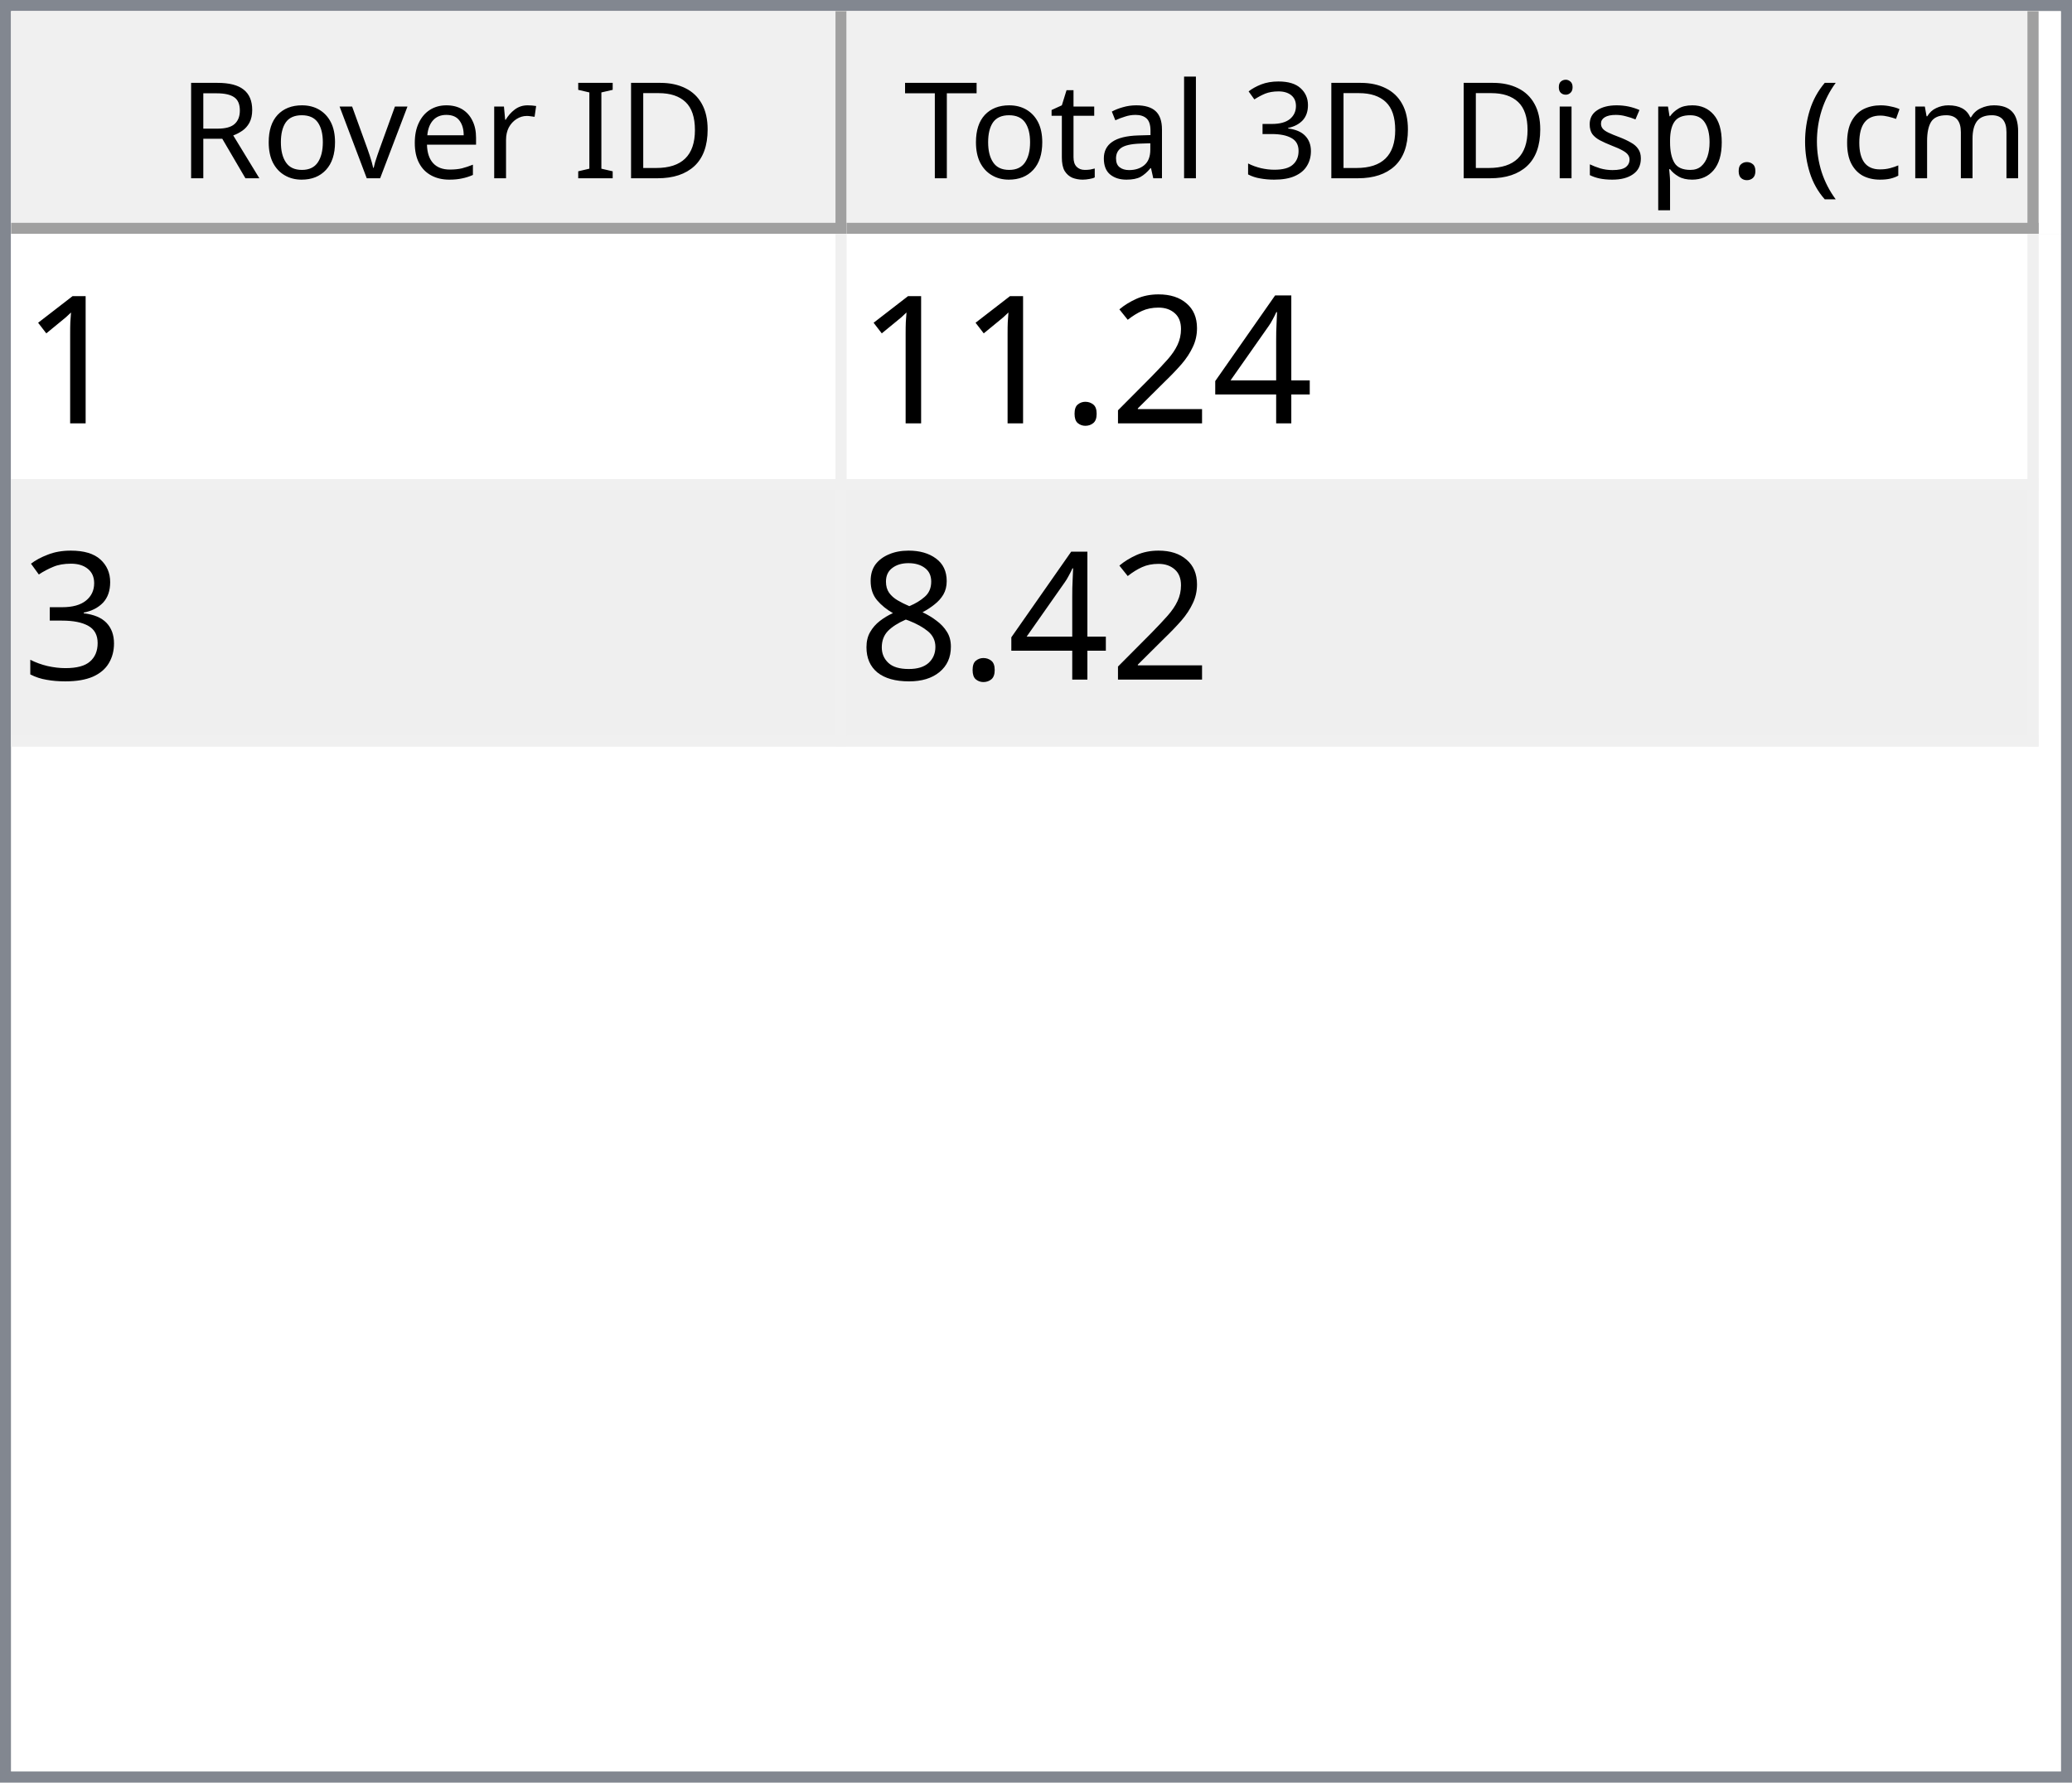
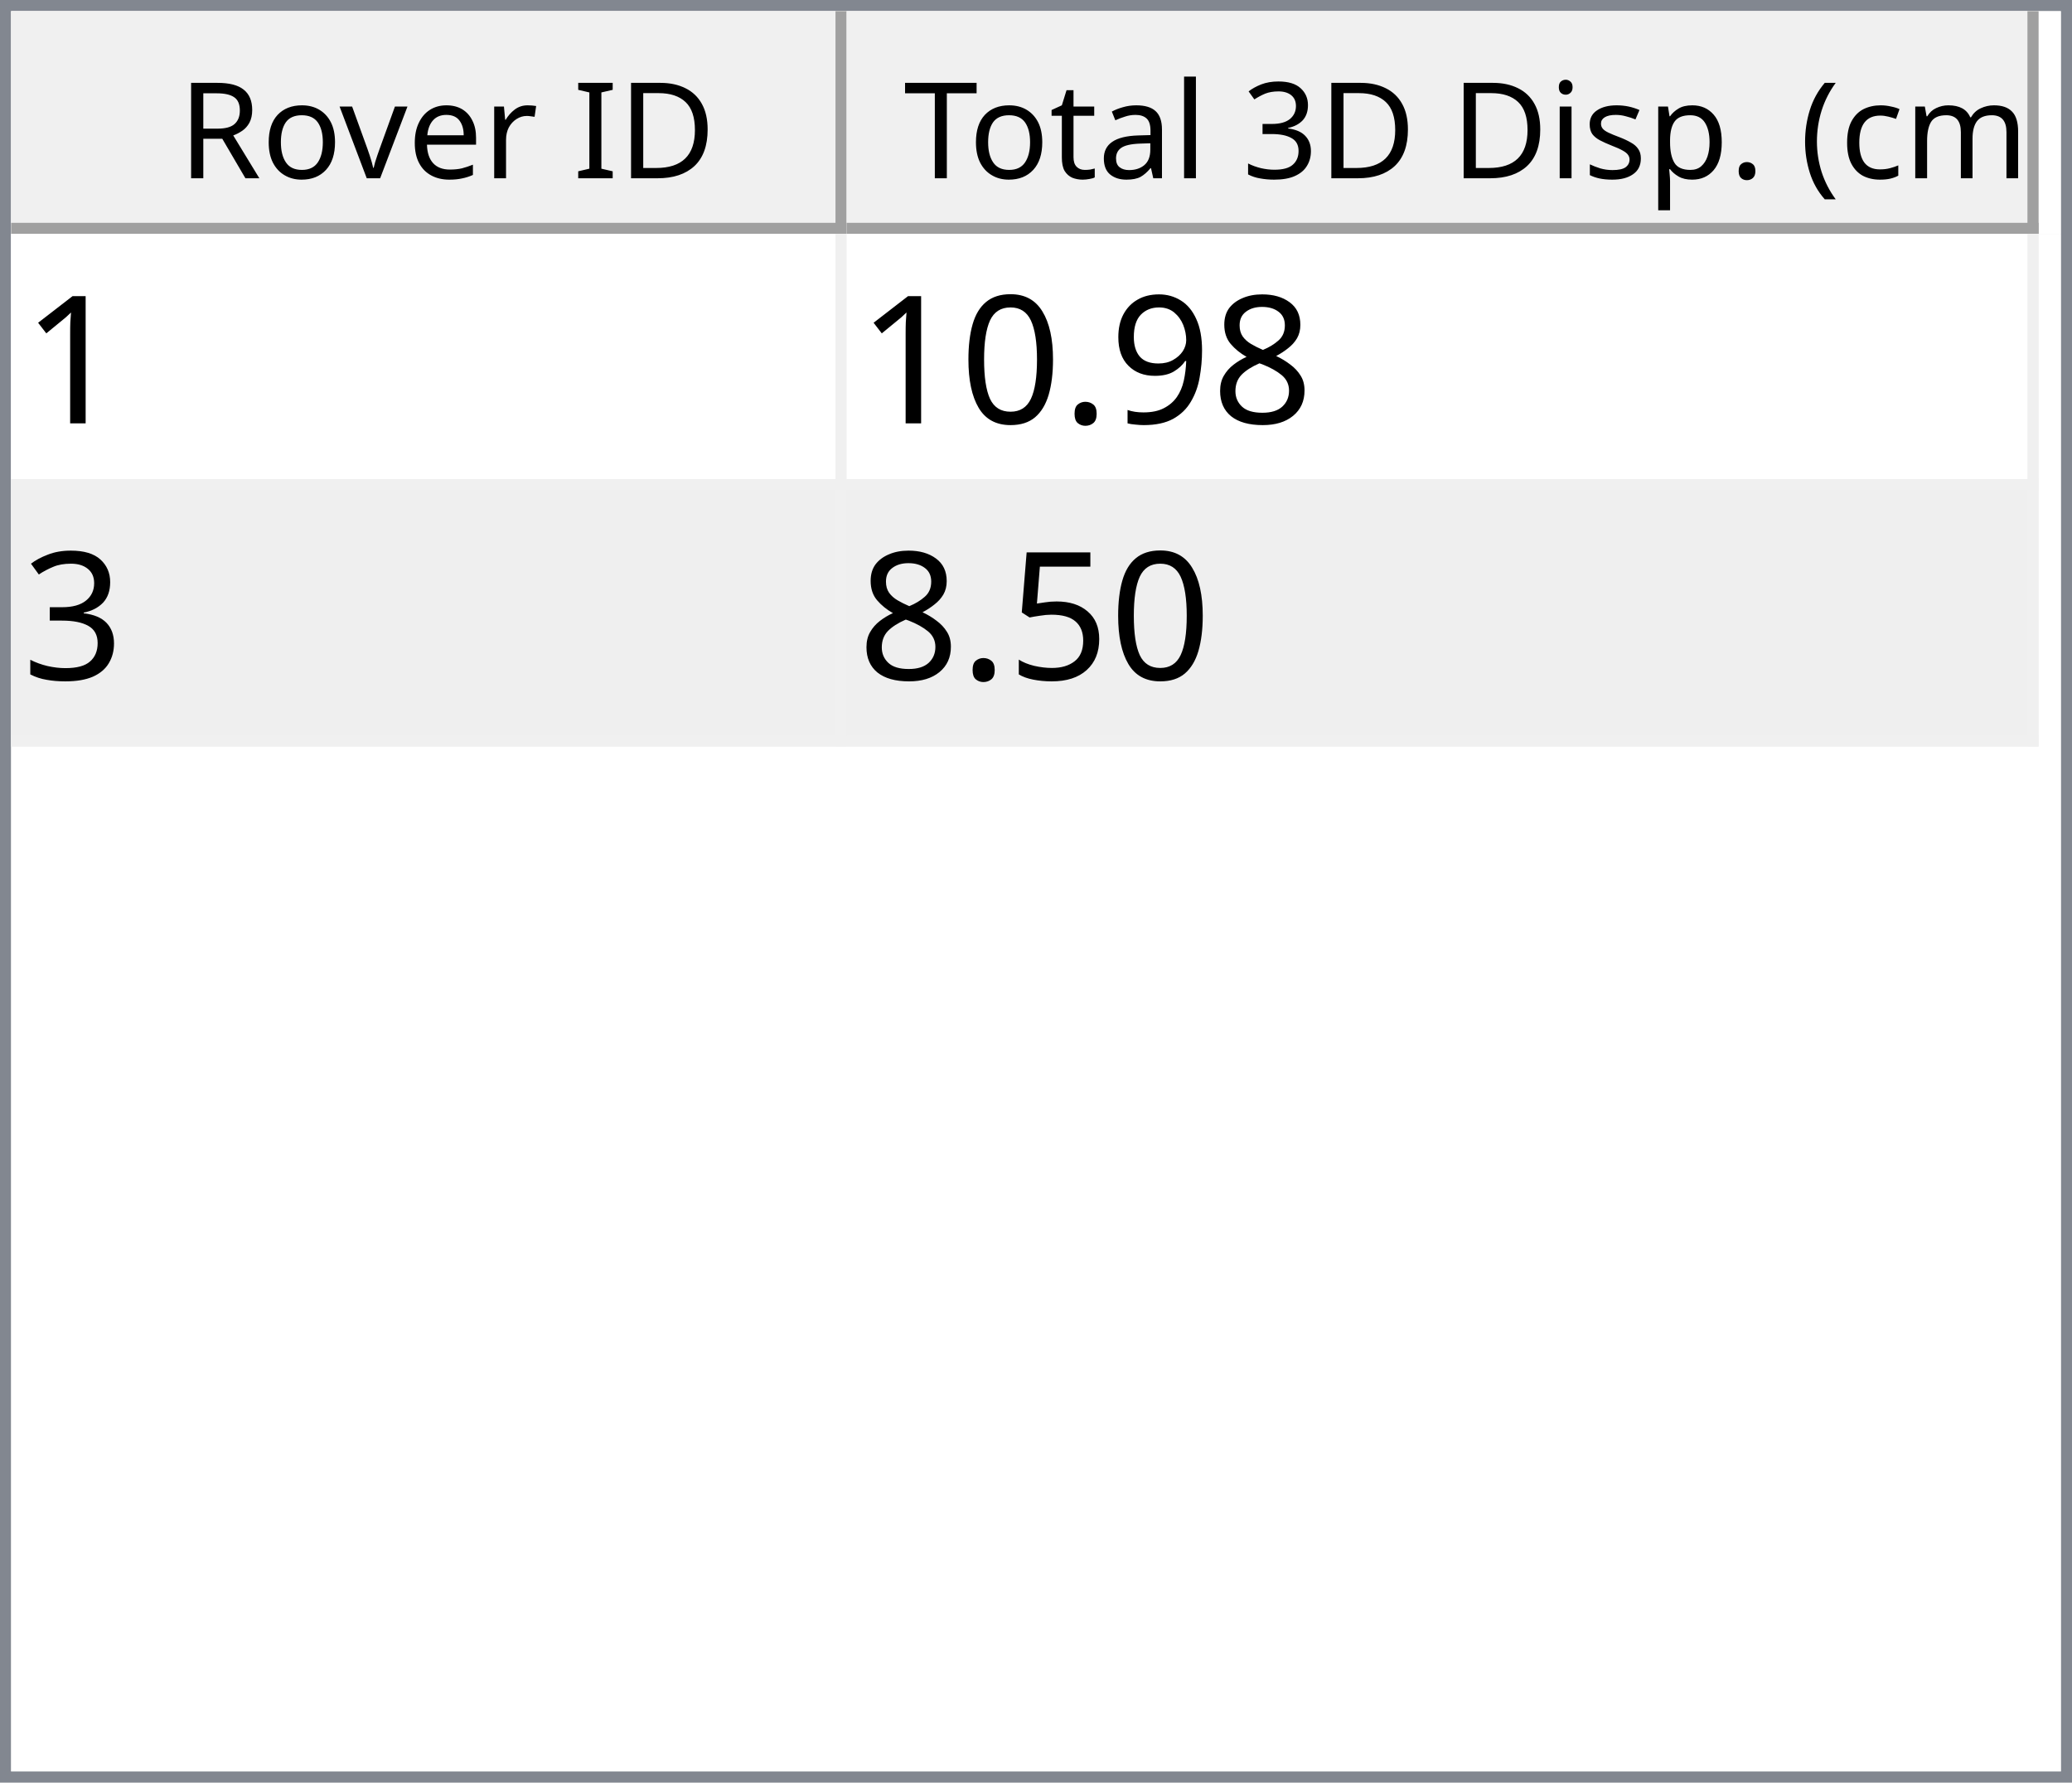
<svg xmlns="http://www.w3.org/2000/svg" style="fill-opacity:1; color-rendering:auto; color-interpolation:auto; text-rendering:auto; stroke:black; stroke-linecap:square; stroke-miterlimit:10; shape-rendering:auto; stroke-opacity:1; fill:black; stroke-dasharray:none; font-weight:normal; stroke-width:1; font-family:'Dialog'; font-style:normal; stroke-linejoin:miter; font-size:12px; stroke-dashoffset:0; image-rendering:auto;" width="186" height="160">
  <defs id="genericDefs" />
  <g>
    <defs id="defs1">
      <clipPath clipPathUnits="userSpaceOnUse" id="clipPath1">
        <path d="M0 0 L186 0 L186 160 L0 160 L0 0 Z" />
      </clipPath>
      <clipPath clipPathUnits="userSpaceOnUse" id="clipPath2">
        <path d="M0 0 L0 160 L186 160 L186 0 Z" />
      </clipPath>
      <clipPath clipPathUnits="userSpaceOnUse" id="clipPath3">
        <path d="M0 0 L0 20 L184 20 L184 0 Z" />
      </clipPath>
      <clipPath clipPathUnits="userSpaceOnUse" id="clipPath4">
        <path d="M0 0 L0 20 L75 20 L75 0 Z" />
      </clipPath>
      <clipPath clipPathUnits="userSpaceOnUse" id="clipPath5">
        <path d="M1 1 L1 19 L74 19 L74 1 Z" />
      </clipPath>
      <clipPath clipPathUnits="userSpaceOnUse" id="clipPath6">
        <path d="M0 0 L0 18 L73 18 L73 0 Z" />
      </clipPath>
      <clipPath clipPathUnits="userSpaceOnUse" id="clipPath7">
        <path d="M-0.5 -0.5 L-0.5 19.5 L74.5 19.5 L74.5 -0.5 Z" />
      </clipPath>
      <clipPath clipPathUnits="userSpaceOnUse" id="clipPath8">
        <path d="M0 0 L0 20 L107 20 L107 0 Z" />
      </clipPath>
      <clipPath clipPathUnits="userSpaceOnUse" id="clipPath9">
        <path d="M1 1 L1 19 L106 19 L106 1 Z" />
      </clipPath>
      <clipPath clipPathUnits="userSpaceOnUse" id="clipPath10">
        <path d="M0 0 L0 18 L105 18 L105 0 Z" />
      </clipPath>
      <clipPath clipPathUnits="userSpaceOnUse" id="clipPath11">
        <path d="M-0.5 -0.5 L-0.5 19.5 L106.5 19.5 L106.5 -0.5 Z" />
      </clipPath>
      <clipPath clipPathUnits="userSpaceOnUse" id="clipPath12">
        <path d="M0 0 L0 138 L184 138 L184 0 Z" />
      </clipPath>
      <clipPath clipPathUnits="userSpaceOnUse" id="clipPath13">
        <path d="M0 0 L0 46 L182 46 L182 0 Z" />
      </clipPath>
      <clipPath clipPathUnits="userSpaceOnUse" id="clipPath14">
        <path d="M-0.5 -0.5 L-0.5 45.5 L181.5 45.5 L181.5 -0.5 Z" />
      </clipPath>
      <clipPath clipPathUnits="userSpaceOnUse" id="clipPath15">
        <path d="M0 0 L0 22 L74 22 L74 0 Z" />
      </clipPath>
      <clipPath clipPathUnits="userSpaceOnUse" id="clipPath16">
        <path d="M0 0 L0 22 L106 22 L106 0 Z" />
      </clipPath>
      <font horiz-adv-x="64.551" id="font1">
        <font-face ascent="107.91" descent="25.098" units-per-em="100" style="font-style:normal; font-family:Segoe UI; font-weight:normal;" />
        <missing-glyph horiz-adv-x="64.551" d="M8.109 0 L8.109 68.266 L56.453 68.266 L56.453 0 L8.109 0 ZM15.328 7.234 L49.219 7.234 L49.219 61.031 L15.328 61.031 L15.328 7.234 Z" />
        <glyph unicode="D" horiz-adv-x="70.117" d="M9.188 0 L9.188 70.016 L28.516 70.016 Q65.531 70.016 65.531 35.891 Q65.531 19.672 55.25 9.836 Q44.969 0 27.734 0 L9.188 0 ZM17.391 62.594 L17.391 7.422 L27.828 7.422 Q41.609 7.422 49.273 14.797 Q56.938 22.172 56.938 35.688 Q56.938 62.594 28.328 62.594 L17.391 62.594 Z" />
        <glyph unicode="I" horiz-adv-x="26.611" d="M17.391 0 L9.188 0 L9.188 70.016 L17.391 70.016 L17.391 0 Z" />
        <glyph unicode=" " horiz-adv-x="27.393" d="" />
        <glyph unicode="r" horiz-adv-x="34.766" d="M34.188 41.891 Q32.078 43.5 28.125 43.5 Q23 43.5 19.555 38.672 Q16.109 33.844 16.109 25.484 L16.109 0 L8.109 0 L8.109 50 L16.109 50 L16.109 39.703 L16.312 39.703 Q18.016 44.969 21.531 47.922 Q25.047 50.875 29.391 50.875 Q32.516 50.875 34.188 50.203 L34.188 41.891 Z" />
        <glyph unicode="e" horiz-adv-x="52.295" d="M48.297 23 L12.984 23 Q13.188 14.656 17.484 10.109 Q21.781 5.562 29.297 5.562 Q37.75 5.562 44.828 11.141 L44.828 3.609 Q38.234 -1.172 27.391 -1.172 Q16.797 -1.172 10.742 5.641 Q4.688 12.453 4.688 24.812 Q4.688 36.469 11.305 43.82 Q17.922 51.172 27.734 51.172 Q37.547 51.172 42.922 44.828 Q48.297 38.484 48.297 27.203 L48.297 23 ZM40.094 29.781 Q40.047 36.719 36.75 40.578 Q33.453 44.438 27.594 44.438 Q21.922 44.438 17.969 40.383 Q14.016 36.328 13.094 29.781 L40.094 29.781 Z" />
        <glyph unicode="v" horiz-adv-x="47.9" d="M47.406 50 L27.484 0 L19.625 0 L0.688 50 L9.469 50 L22.172 13.672 Q23.578 9.672 23.922 6.688 L24.125 6.688 Q24.609 10.453 25.688 13.484 L38.969 50 L47.406 50 Z" />
        <glyph unicode="o" horiz-adv-x="58.594" d="M29 -1.172 Q17.922 -1.172 11.305 5.836 Q4.688 12.844 4.688 24.422 Q4.688 37.016 11.57 44.094 Q18.453 51.172 30.172 51.172 Q41.359 51.172 47.633 44.289 Q53.906 37.406 53.906 25.203 Q53.906 13.234 47.141 6.031 Q40.375 -1.172 29 -1.172 ZM29.594 44.438 Q21.875 44.438 17.383 39.188 Q12.891 33.938 12.891 24.703 Q12.891 15.828 17.43 10.695 Q21.969 5.562 29.594 5.562 Q37.359 5.562 41.531 10.594 Q45.703 15.625 45.703 24.906 Q45.703 34.281 41.531 39.359 Q37.359 44.438 29.594 44.438 Z" />
        <glyph unicode="R" horiz-adv-x="59.814" d="M59.375 0 L49.609 0 L37.891 19.625 Q36.281 22.359 34.766 24.289 Q33.25 26.219 31.664 27.438 Q30.078 28.656 28.25 29.219 Q26.422 29.781 24.125 29.781 L17.391 29.781 L17.391 0 L9.188 0 L9.188 70.016 L30.078 70.016 Q34.672 70.016 38.555 68.867 Q42.438 67.719 45.289 65.375 Q48.141 63.031 49.758 59.547 Q51.375 56.062 51.375 51.375 Q51.375 47.703 50.273 44.656 Q49.172 41.609 47.148 39.211 Q45.125 36.812 42.266 35.133 Q39.406 33.453 35.844 32.516 L35.844 32.328 Q37.594 31.547 38.891 30.547 Q40.188 29.547 41.359 28.18 Q42.531 26.812 43.68 25.078 Q44.828 23.344 46.234 21.047 L59.375 0 ZM17.391 62.594 L17.391 37.203 L28.516 37.203 Q31.594 37.203 34.203 38.133 Q36.812 39.062 38.719 40.797 Q40.625 42.531 41.703 45.047 Q42.781 47.562 42.781 50.688 Q42.781 56.297 39.141 59.445 Q35.5 62.594 28.609 62.594 L17.391 62.594 Z" />
        <glyph unicode=")" horiz-adv-x="30.176" d="M8.297 -15.922 L1.172 -15.922 Q16.406 2.344 16.406 26.812 Q16.406 51.469 1.078 70.016 L8.297 70.016 Q23.531 52.156 23.531 26.703 Q23.531 1.375 8.297 -15.922 Z" />
        <glyph unicode="m" horiz-adv-x="86.133" d="M79.109 0 L71.094 0 L71.094 28.719 Q71.094 37.016 68.531 40.727 Q65.969 44.438 59.906 44.438 Q54.781 44.438 51.195 39.75 Q47.609 35.062 47.609 28.516 L47.609 0 L39.594 0 L39.594 29.688 Q39.594 44.438 28.219 44.438 Q22.953 44.438 19.531 40.016 Q16.109 35.594 16.109 28.516 L16.109 0 L8.109 0 L8.109 50 L16.109 50 L16.109 42.094 L16.312 42.094 Q21.625 51.172 31.844 51.172 Q36.969 51.172 40.773 48.312 Q44.578 45.453 46 40.828 Q51.562 51.172 62.594 51.172 Q79.109 51.172 79.109 30.812 L79.109 0 Z" />
        <glyph unicode="c" horiz-adv-x="46.191" d="M42.188 2.297 Q36.422 -1.172 28.516 -1.172 Q17.828 -1.172 11.258 5.789 Q4.688 12.75 4.688 23.828 Q4.688 36.188 11.766 43.68 Q18.844 51.172 30.672 51.172 Q37.25 51.172 42.281 48.734 L42.281 40.531 Q36.719 44.438 30.375 44.438 Q22.703 44.438 17.797 38.945 Q12.891 33.453 12.891 24.516 Q12.891 15.719 17.508 10.641 Q22.125 5.562 29.891 5.562 Q36.422 5.562 42.188 9.906 L42.188 2.297 Z" />
        <glyph unicode="(" horiz-adv-x="30.176" d="M29.109 -15.922 L21.969 -15.922 Q6.844 1.375 6.844 26.703 Q6.844 52.156 21.969 70.016 L29.203 70.016 Q13.875 51.469 13.875 26.812 Q13.875 2.344 29.109 -15.922 Z" />
        <glyph unicode="." horiz-adv-x="21.68" d="M10.891 -1.078 Q8.641 -1.078 7.055 0.539 Q5.469 2.156 5.469 4.391 Q5.469 6.641 7.055 8.273 Q8.641 9.906 10.891 9.906 Q13.188 9.906 14.797 8.273 Q16.406 6.641 16.406 4.391 Q16.406 2.156 14.797 0.539 Q13.188 -1.078 10.891 -1.078 Z" />
        <glyph unicode="p" horiz-adv-x="58.789" d="M16.312 7.234 L16.109 7.234 L16.109 -23 L8.109 -23 L8.109 50 L16.109 50 L16.109 41.219 L16.312 41.219 Q22.219 51.172 33.594 51.172 Q43.266 51.172 48.688 44.461 Q54.109 37.75 54.109 26.469 Q54.109 13.922 48 6.375 Q41.891 -1.172 31.297 -1.172 Q21.578 -1.172 16.312 7.234 ZM16.109 27.391 L16.109 20.406 Q16.109 14.203 20.141 9.883 Q24.172 5.562 30.375 5.562 Q37.641 5.562 41.773 11.133 Q45.906 16.703 45.906 26.609 Q45.906 34.969 42.047 39.703 Q38.188 44.438 31.594 44.438 Q24.609 44.438 20.359 39.578 Q16.109 34.719 16.109 27.391 Z" />
        <glyph unicode="s" horiz-adv-x="42.432" d="M5.078 1.812 L5.078 10.406 Q11.625 5.562 19.484 5.562 Q30.031 5.562 30.031 12.594 Q30.031 14.594 29.125 15.992 Q28.219 17.391 26.68 18.461 Q25.141 19.531 23.07 20.383 Q21 21.234 18.609 22.172 Q15.281 23.484 12.766 24.828 Q10.25 26.172 8.57 27.859 Q6.891 29.547 6.031 31.695 Q5.172 33.844 5.172 36.719 Q5.172 40.234 6.789 42.945 Q8.406 45.656 11.086 47.484 Q13.766 49.312 17.211 50.242 Q20.656 51.172 24.312 51.172 Q30.812 51.172 35.938 48.922 L35.938 40.828 Q30.422 44.438 23.25 44.438 Q21 44.438 19.195 43.922 Q17.391 43.406 16.094 42.477 Q14.797 41.547 14.086 40.258 Q13.375 38.969 13.375 37.406 Q13.375 35.453 14.086 34.133 Q14.797 32.812 16.164 31.789 Q17.531 30.766 19.484 29.938 Q21.438 29.109 23.922 28.125 Q27.25 26.859 29.883 25.516 Q32.516 24.172 34.375 22.484 Q36.234 20.797 37.234 18.602 Q38.234 16.406 38.234 13.375 Q38.234 9.672 36.602 6.938 Q34.969 4.203 32.234 2.398 Q29.5 0.594 25.93 -0.289 Q22.359 -1.172 18.453 -1.172 Q10.75 -1.172 5.078 1.812 Z" />
        <glyph unicode="i" horiz-adv-x="24.219" d="M12.203 62.703 Q10.062 62.703 8.547 64.164 Q7.031 65.625 7.031 67.875 Q7.031 70.125 8.547 71.609 Q10.062 73.094 12.203 73.094 Q14.406 73.094 15.945 71.609 Q17.484 70.125 17.484 67.875 Q17.484 65.719 15.945 64.211 Q14.406 62.703 12.203 62.703 ZM16.109 0 L8.109 0 L8.109 50 L16.109 50 L16.109 0 Z" />
        <glyph unicode="3" horiz-adv-x="53.906" d="M46.531 19.828 Q46.531 15.094 44.75 11.211 Q42.969 7.328 39.719 4.57 Q36.469 1.812 31.93 0.297 Q27.391 -1.219 21.922 -1.219 Q11.922 -1.219 6 2.594 L6 11.188 Q13.094 5.609 22.219 5.609 Q25.875 5.609 28.828 6.539 Q31.781 7.469 33.906 9.227 Q36.031 10.984 37.18 13.477 Q38.328 15.969 38.328 19.094 Q38.328 32.812 18.797 32.812 L12.984 32.812 L12.984 39.594 L18.5 39.594 Q35.797 39.594 35.797 52.484 Q35.797 64.406 22.609 64.406 Q15.188 64.406 8.688 59.422 L8.688 67.188 Q15.375 71.188 24.609 71.188 Q29 71.188 32.57 69.969 Q36.141 68.75 38.68 66.555 Q41.219 64.359 42.609 61.281 Q44 58.203 44 54.5 Q44 40.672 30.031 36.719 L30.031 36.531 Q33.594 36.141 36.625 34.797 Q39.656 33.453 41.852 31.305 Q44.047 29.156 45.289 26.25 Q46.531 23.344 46.531 19.828 Z" />
        <glyph unicode="l" horiz-adv-x="24.219" d="M16.109 0 L8.109 0 L8.109 74.031 L16.109 74.031 L16.109 0 Z" />
        <glyph unicode="a" horiz-adv-x="50.879" d="M43.891 0 L35.891 0 L35.891 7.812 L35.688 7.812 Q30.469 -1.172 20.312 -1.172 Q12.844 -1.172 8.617 2.781 Q4.391 6.734 4.391 13.281 Q4.391 27.297 20.906 29.594 L35.891 31.688 Q35.891 44.438 25.594 44.438 Q16.547 44.438 9.281 38.281 L9.281 46.484 Q16.656 51.172 26.266 51.172 Q43.891 51.172 43.891 32.516 L43.891 0 ZM35.891 25.297 L23.828 23.641 Q18.266 22.859 15.43 20.875 Q12.594 18.891 12.594 13.875 Q12.594 10.203 15.211 7.883 Q17.828 5.562 22.172 5.562 Q28.125 5.562 32.008 9.742 Q35.891 13.922 35.891 20.312 L35.891 25.297 Z" />
        <glyph unicode="t" horiz-adv-x="33.887" d="M31.297 0.484 Q28.469 -1.078 23.828 -1.078 Q10.688 -1.078 10.688 13.578 L10.688 43.172 L2.094 43.172 L2.094 50 L10.688 50 L10.688 62.203 L18.703 64.797 L18.703 50 L31.297 50 L31.297 43.172 L18.703 43.172 L18.703 14.984 Q18.703 9.969 20.414 7.82 Q22.125 5.672 26.078 5.672 Q29.109 5.672 31.297 7.328 L31.297 0.484 Z" />
        <glyph unicode="T" horiz-adv-x="52.393" d="M50.594 62.594 L30.375 62.594 L30.375 0 L22.172 0 L22.172 62.594 L2 62.594 L2 70.016 L50.594 70.016 L50.594 62.594 Z" />
      </font>
      <font horiz-adv-x="75.0" id="font2">
        <font-face ascent="100.537" descent="21.973" units-per-em="100" style="font-style:normal; font-family:sans-serif; font-weight:normal;" />
        <missing-glyph horiz-adv-x="75.0" d="M12.5 0 L12.5 62.5 L62.5 62.5 L62.5 0 L12.5 0 ZM14.062 1.562 L60.938 1.562 L60.938 60.938 L14.062 60.938 L14.062 1.562 Z" />
        <glyph unicode="1" horiz-adv-x="55.615" d="M37.25 0 L28.469 0 L28.469 56 Q25.297 52.984 20.141 49.953 Q14.984 46.922 10.891 45.406 L10.891 53.906 Q18.266 57.375 23.781 62.305 Q29.297 67.234 31.594 71.875 L37.25 71.875 L37.25 0 Z" />
-         <glyph unicode="4" horiz-adv-x="55.615" d="M32.328 0 L32.328 17.141 L1.266 17.141 L1.266 25.203 L33.938 71.578 L41.109 71.578 L41.109 25.203 L50.781 25.203 L50.781 17.141 L41.109 17.141 L41.109 0 L32.328 0 ZM32.328 25.203 L32.328 57.469 L9.906 25.203 L32.328 25.203 Z" />
-         <glyph unicode="2" horiz-adv-x="55.615" d="M50.344 8.453 L50.344 0 L3.031 0 Q2.938 3.172 4.047 6.109 Q5.859 10.938 9.836 15.625 Q13.812 20.312 21.344 26.469 Q33.016 36.031 37.117 41.625 Q41.219 47.219 41.219 52.203 Q41.219 57.422 37.477 61.008 Q33.734 64.594 27.734 64.594 Q21.391 64.594 17.578 60.789 Q13.766 56.984 13.719 50.25 L4.688 51.172 Q5.609 61.281 11.664 66.578 Q17.719 71.875 27.938 71.875 Q38.234 71.875 44.242 66.164 Q50.25 60.453 50.25 52 Q50.25 47.703 48.492 43.555 Q46.734 39.406 42.656 34.812 Q38.578 30.219 29.109 22.219 Q21.188 15.578 18.945 13.211 Q16.703 10.844 15.234 8.453 L50.344 8.453 Z" />
+         <glyph unicode="8" horiz-adv-x="55.615" d="M17.672 38.812 Q12.203 40.828 9.57 44.539 Q6.938 48.25 6.938 53.422 Q6.938 61.234 12.555 66.555 Q18.172 71.875 27.484 71.875 Q36.859 71.875 42.578 66.43 Q48.297 60.984 48.297 53.172 Q48.297 48.188 45.68 44.508 Q43.062 40.828 37.75 38.812 Q44.344 36.672 47.781 31.883 Q51.219 27.094 51.219 20.453 Q51.219 11.281 44.727 5.031 Q38.234 -1.219 27.641 -1.219 Q17.047 -1.219 10.547 5.055 Q4.047 11.328 4.047 20.703 Q4.047 27.688 7.594 32.398 Q11.141 37.109 17.672 38.812 ZM15.922 53.719 Q15.922 48.641 19.195 45.414 Q22.469 42.188 27.688 42.188 Q32.766 42.188 36.016 45.383 Q39.266 48.578 39.266 53.219 Q39.266 58.062 35.914 61.359 Q32.562 64.656 27.594 64.656 Q22.562 64.656 19.242 61.43 Q15.922 58.203 15.922 53.719 ZM13.094 20.656 Q13.094 16.891 14.875 13.375 Q16.656 9.859 20.172 7.93 Q23.688 6 27.734 6 Q34.031 6 38.133 10.055 Q42.234 14.109 42.234 20.359 Q42.234 26.703 38.016 30.859 Q33.797 35.016 27.438 35.016 Q21.234 35.016 17.164 30.914 Q13.094 26.812 13.094 20.656 Z" />
+         <glyph unicode="9" horiz-adv-x="55.615" d="M5.469 16.547 L13.922 17.328 Q14.984 11.375 18.016 8.688 Q21.047 6 25.781 6 Q29.828 6 32.883 7.859 Q35.938 9.719 37.891 12.82 Q39.844 15.922 41.164 21.195 Q42.484 26.469 42.484 31.938 Q42.484 32.516 42.438 33.688 Q39.797 29.5 35.234 26.883 Q30.672 24.266 25.344 24.266 Q16.453 24.266 10.305 30.711 Q4.156 37.156 4.156 47.703 Q4.156 58.594 10.578 65.234 Q17 71.875 26.656 71.875 Q33.641 71.875 39.43 68.117 Q45.219 64.359 48.219 57.398 Q51.219 50.438 51.219 37.25 Q51.219 23.531 48.242 15.406 Q45.266 7.281 39.383 3.031 Q33.5 -1.219 25.594 -1.219 Q17.188 -1.219 11.867 3.445 Q6.547 8.109 5.469 16.547 ZM41.453 48.141 Q41.453 55.719 37.43 60.156 Q33.406 64.594 27.734 64.594 Q21.875 64.594 17.531 59.812 Q13.188 55.031 13.188 47.406 Q13.188 40.578 17.312 36.305 Q21.438 32.031 27.484 32.031 Q33.594 32.031 37.523 36.305 Q41.453 40.578 41.453 48.141 Z" />
        <glyph unicode="." horiz-adv-x="27.783" d="M9.078 0 L9.078 10.016 L19.094 10.016 L19.094 0 L9.078 0 Z" />
+         <glyph unicode="0" horiz-adv-x="55.615" d="M4.156 35.297 Q4.156 48 6.766 55.742 Q9.375 63.484 14.523 67.68 Q19.672 71.875 27.484 71.875 Q33.25 71.875 37.594 69.555 Q41.938 67.234 44.773 62.867 Q47.609 58.5 49.219 52.227 Q50.828 45.953 50.828 35.297 Q50.828 22.703 48.242 14.969 Q45.656 7.234 40.508 3.008 Q35.359 -1.219 27.484 -1.219 Q17.141 -1.219 11.234 6.203 Q4.156 15.141 4.156 35.297 ZM13.188 35.297 Q13.188 17.672 17.312 11.836 Q21.438 6 27.484 6 Q33.547 6 37.672 11.859 Q41.797 17.719 41.797 35.297 Q41.797 52.984 37.672 58.789 Q33.547 64.594 27.391 64.594 Q21.344 64.594 17.719 59.469 Q13.188 52.938 13.188 35.297 Z" />
        <glyph unicode="3" horiz-adv-x="55.615" d="M4.203 18.891 L12.984 20.062 Q14.5 12.594 18.141 9.297 Q21.781 6 27 6 Q33.203 6 37.477 10.297 Q41.75 14.594 41.75 20.953 Q41.75 27 37.797 30.93 Q33.844 34.859 27.734 34.859 Q25.25 34.859 21.531 33.891 L22.516 41.609 Q23.391 41.5 23.922 41.5 Q29.547 41.5 34.039 44.43 Q38.531 47.359 38.531 53.469 Q38.531 58.297 35.258 61.477 Q31.984 64.656 26.812 64.656 Q21.688 64.656 18.266 61.43 Q14.844 58.203 13.875 51.766 L5.078 53.328 Q6.688 62.156 12.398 67.016 Q18.109 71.875 26.609 71.875 Q32.469 71.875 37.398 69.359 Q42.328 66.844 44.945 62.5 Q47.562 58.156 47.562 53.266 Q47.562 48.641 45.07 44.828 Q42.578 41.016 37.703 38.766 Q44.047 37.312 47.562 32.695 Q51.078 28.078 51.078 21.141 Q51.078 11.766 44.242 5.25 Q37.406 -1.266 26.953 -1.266 Q17.531 -1.266 11.305 4.352 Q5.078 9.969 4.203 18.891 Z" />
-         <glyph unicode="8" horiz-adv-x="55.615" d="M17.672 38.812 Q12.203 40.828 9.57 44.539 Q6.938 48.25 6.938 53.422 Q6.938 61.234 12.555 66.555 Q18.172 71.875 27.484 71.875 Q36.859 71.875 42.578 66.43 Q48.297 60.984 48.297 53.172 Q48.297 48.188 45.68 44.508 Q43.062 40.828 37.75 38.812 Q44.344 36.672 47.781 31.883 Q51.219 27.094 51.219 20.453 Q51.219 11.281 44.727 5.031 Q38.234 -1.219 27.641 -1.219 Q17.047 -1.219 10.547 5.055 Q4.047 11.328 4.047 20.703 Q4.047 27.688 7.594 32.398 Q11.141 37.109 17.672 38.812 ZM15.922 53.719 Q15.922 48.641 19.195 45.414 Q22.469 42.188 27.688 42.188 Q32.766 42.188 36.016 45.383 Q39.266 48.578 39.266 53.219 Q39.266 58.062 35.914 61.359 Q32.562 64.656 27.594 64.656 Q22.562 64.656 19.242 61.43 Q15.922 58.203 15.922 53.719 ZM13.094 20.656 Q13.094 16.891 14.875 13.375 Q16.656 9.859 20.172 7.93 Q23.688 6 27.734 6 Q34.031 6 38.133 10.055 Q42.234 14.109 42.234 20.359 Q42.234 26.703 38.016 30.859 Q33.797 35.016 27.438 35.016 Q21.234 35.016 17.164 30.914 Q13.094 26.812 13.094 20.656 Z" />
+         <glyph unicode="5" horiz-adv-x="55.615" d="M4.156 18.75 L13.375 19.531 Q14.406 12.797 18.141 9.398 Q21.875 6 27.156 6 Q33.5 6 37.891 10.789 Q42.281 15.578 42.281 23.484 Q42.281 31 38.062 35.352 Q33.844 39.703 27 39.703 Q22.75 39.703 19.336 37.773 Q15.922 35.844 13.969 32.766 L5.719 33.844 L12.641 70.609 L48.25 70.609 L48.25 62.203 L19.672 62.203 L15.828 42.969 Q22.266 47.469 29.344 47.469 Q38.719 47.469 45.164 40.969 Q51.609 34.469 51.609 24.266 Q51.609 14.547 45.953 7.469 Q39.062 -1.219 27.156 -1.219 Q17.391 -1.219 11.211 4.25 Q5.031 9.719 4.156 18.75 Z" />
      </font>
    </defs>
    <g style="fill:white; stroke:white;">
      <rect x="0" y="0" width="186" style="clip-path:url(#clipPath1); stroke:none;" height="160" />
    </g>
    <g style="fill:white; text-rendering:optimizeSpeed; color-rendering:optimizeSpeed; image-rendering:optimizeSpeed; shape-rendering:crispEdges; stroke:white; color-interpolation:sRGB;">
      <rect x="0" width="186" height="160" y="0" style="stroke:none;" />
      <path style="stroke:none;" d="M0 160 L186 160 L186 0 L0 0 Z" />
    </g>
    <g style="fill:rgb(240,240,240); font-family:'Segoe UI'; stroke:rgb(240,240,240);">
      <rect x="0" y="0" width="186" style="clip-path:url(#clipPath2); stroke:none;" height="160" />
    </g>
    <g style="fill:rgb(130,135,144); font-family:'Segoe UI'; stroke:rgb(130,135,144);">
      <path d="M0 0 L186 0 L186 160 L0 160 L0 0 ZM1 1 L185 1 L185 159 L1 159 L1 1 Z" style="fill-rule:evenodd; clip-path:url(#clipPath2); stroke:none;" />
    </g>
    <g style="fill:white; font-family:'Segoe UI'; stroke:white;" transform="translate(1,1)">
      <rect x="0" y="0" width="184" style="clip-path:url(#clipPath3); stroke:none;" height="20" />
    </g>
    <g style="fill:rgb(240,240,240); font-family:'Segoe UI'; stroke:rgb(240,240,240);" transform="translate(1,1)">
      <rect x="0" y="0" width="75" style="clip-path:url(#clipPath4); stroke:none;" height="20" />
    </g>
    <g style="font-family:'Segoe UI';" transform="translate(2,2)">
      <text x="14" xml:space="preserve" y="14" style="clip-path:url(#clipPath6); stroke:none;">Rover ID</text>
    </g>
    <g style="fill:rgb(160,160,160); font-family:'Segoe UI'; stroke:rgb(160,160,160); stroke-linejoin:bevel;" transform="translate(1.5,1.5)">
      <line x1="74" x2="74" y1="0" style="fill:none; clip-path:url(#clipPath7);" y2="19" />
    </g>
    <g style="fill:rgb(160,160,160); font-family:'Segoe UI'; stroke:rgb(160,160,160); stroke-linejoin:bevel;" transform="matrix(1,0,0,1,1,1) translate(0.5,0.5)">
      <line x1="0" x2="74" y1="19" style="fill:none; clip-path:url(#clipPath7);" y2="19" />
    </g>
    <g style="fill:rgb(240,240,240); font-family:'Segoe UI'; stroke:rgb(240,240,240);" transform="translate(76,1)">
      <rect x="0" y="0" width="107" style="clip-path:url(#clipPath8); stroke:none;" height="20" />
    </g>
    <g style="font-family:'Segoe UI';" transform="translate(77,2)">
      <text x="1" xml:space="preserve" y="14" style="clip-path:url(#clipPath10); stroke:none;"> Total 3D Disp. (cm)</text>
    </g>
    <g style="fill:rgb(160,160,160); font-family:'Segoe UI'; stroke:rgb(160,160,160); stroke-linejoin:bevel;" transform="translate(76.5,1.5)">
      <line x1="106" x2="106" y1="0" style="fill:none; clip-path:url(#clipPath11);" y2="19" />
    </g>
    <g style="fill:rgb(160,160,160); font-family:'Segoe UI'; stroke:rgb(160,160,160); stroke-linejoin:bevel;" transform="matrix(1,0,0,1,76,1) translate(0.5,0.5)">
      <line x1="0" x2="106" y1="19" style="fill:none; clip-path:url(#clipPath11);" y2="19" />
    </g>
    <g style="fill:white; font-family:'Segoe UI'; stroke:white;" transform="translate(1,21)">
      <rect x="0" y="0" width="184" style="clip-path:url(#clipPath12); stroke:none;" height="138" />
    </g>
    <g style="fill:rgb(240,240,240); font-size:16px; font-family:sans-serif; stroke:rgb(240,240,240);" transform="translate(1,21)">
      <rect x="0" y="0" width="182" style="clip-path:url(#clipPath13); stroke:none;" height="46" />
      <line transform="translate(0.5,0.5)" x1="0" x2="181" y1="22" style="clip-path:url(#clipPath14); fill:none; stroke-linejoin:bevel;" y2="22" />
    </g>
    <g transform="matrix(1,0,0,1,1,21) translate(0.5,0.5)" style="fill:rgb(240,240,240); font-size:16px; font-family:sans-serif; stroke:rgb(240,240,240); stroke-linejoin:bevel;">
      <line x1="0" x2="181" y1="45" style="fill:none; clip-path:url(#clipPath14);" y2="45" />
    </g>
    <g transform="matrix(1,0,0,1,1,21) translate(0.5,0.5)" style="fill:rgb(240,240,240); font-size:16px; font-family:sans-serif; stroke:rgb(240,240,240); stroke-linejoin:bevel;">
      <line x1="74" x2="74" y1="0" style="fill:none; clip-path:url(#clipPath14);" y2="45" />
    </g>
    <g transform="matrix(1,0,0,1,1,21) translate(0.5,0.5)" style="fill:rgb(240,240,240); font-size:16px; font-family:sans-serif; stroke:rgb(240,240,240); stroke-linejoin:bevel;">
      <line x1="181" x2="181" y1="0" style="fill:none; clip-path:url(#clipPath14);" y2="45" />
    </g>
    <g style="fill:white; font-size:16px; font-family:sans-serif; stroke:white;" transform="matrix(1,0,0,1,1,21)">
      <rect x="0" y="0" width="74" style="clip-path:url(#clipPath15); stroke:none;" height="22" />
      <text x="1" y="17" style="fill:black; clip-path:url(#clipPath15); stroke:none;" xml:space="preserve">1</text>
    </g>
    <g style="fill:white; font-size:16px; font-family:sans-serif; stroke:white;" transform="matrix(1,0,0,1,1,21) translate(75,0)">
      <rect x="0" y="0" width="106" style="clip-path:url(#clipPath16); stroke:none;" height="22" />
-       <text x="1" y="17" style="fill:black; clip-path:url(#clipPath16); stroke:none;" xml:space="preserve">11.24</text>
+       <text x="1" y="17" style="fill:black; clip-path:url(#clipPath16); stroke:none;" xml:space="preserve">10.98</text>
    </g>
    <g style="fill:rgb(239,239,239); font-size:16px; font-family:sans-serif; stroke:rgb(239,239,239);" transform="matrix(1,0,0,1,1,21) translate(0,23)">
      <rect x="0" y="0" width="74" style="clip-path:url(#clipPath15); stroke:none;" height="22" />
      <text x="1" y="17" style="fill:black; clip-path:url(#clipPath15); stroke:none;" xml:space="preserve">3</text>
    </g>
    <g style="fill:rgb(239,239,239); font-size:16px; font-family:sans-serif; stroke:rgb(239,239,239);" transform="matrix(1,0,0,1,1,21) translate(75,23)">
      <rect x="0" y="0" width="106" style="clip-path:url(#clipPath16); stroke:none;" height="22" />
-       <text x="1" y="17" style="fill:black; clip-path:url(#clipPath16); stroke:none;" xml:space="preserve">8.42</text>
+       <text x="1" y="17" style="fill:black; clip-path:url(#clipPath16); stroke:none;" xml:space="preserve">8.50</text>
    </g>
  </g>
</svg>
